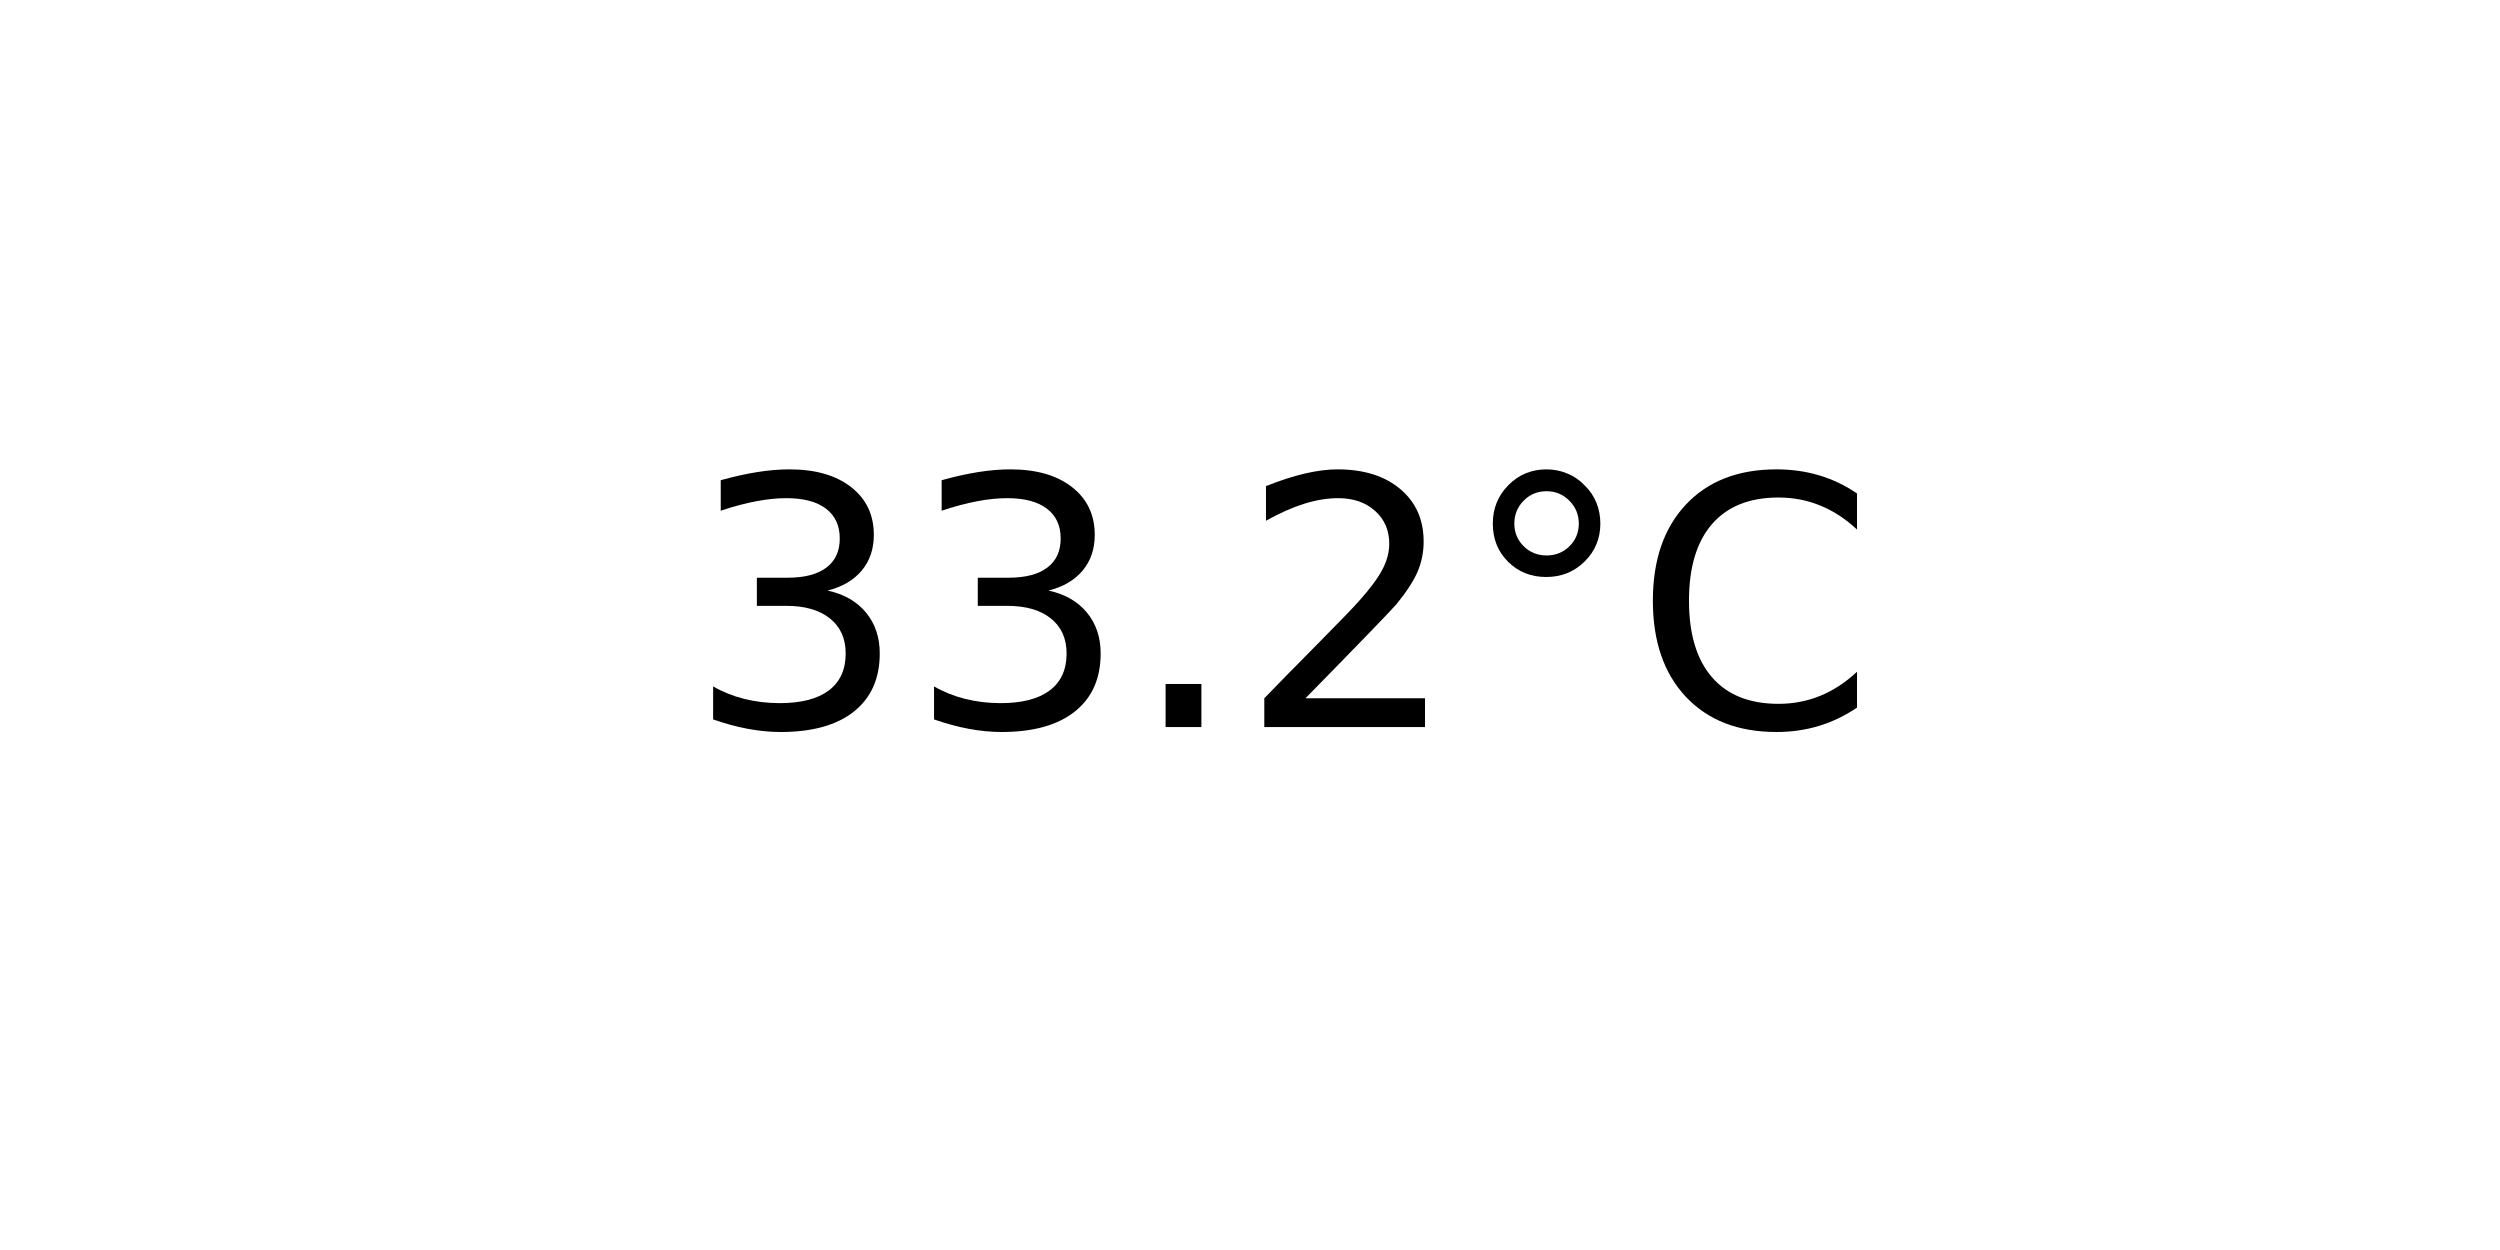
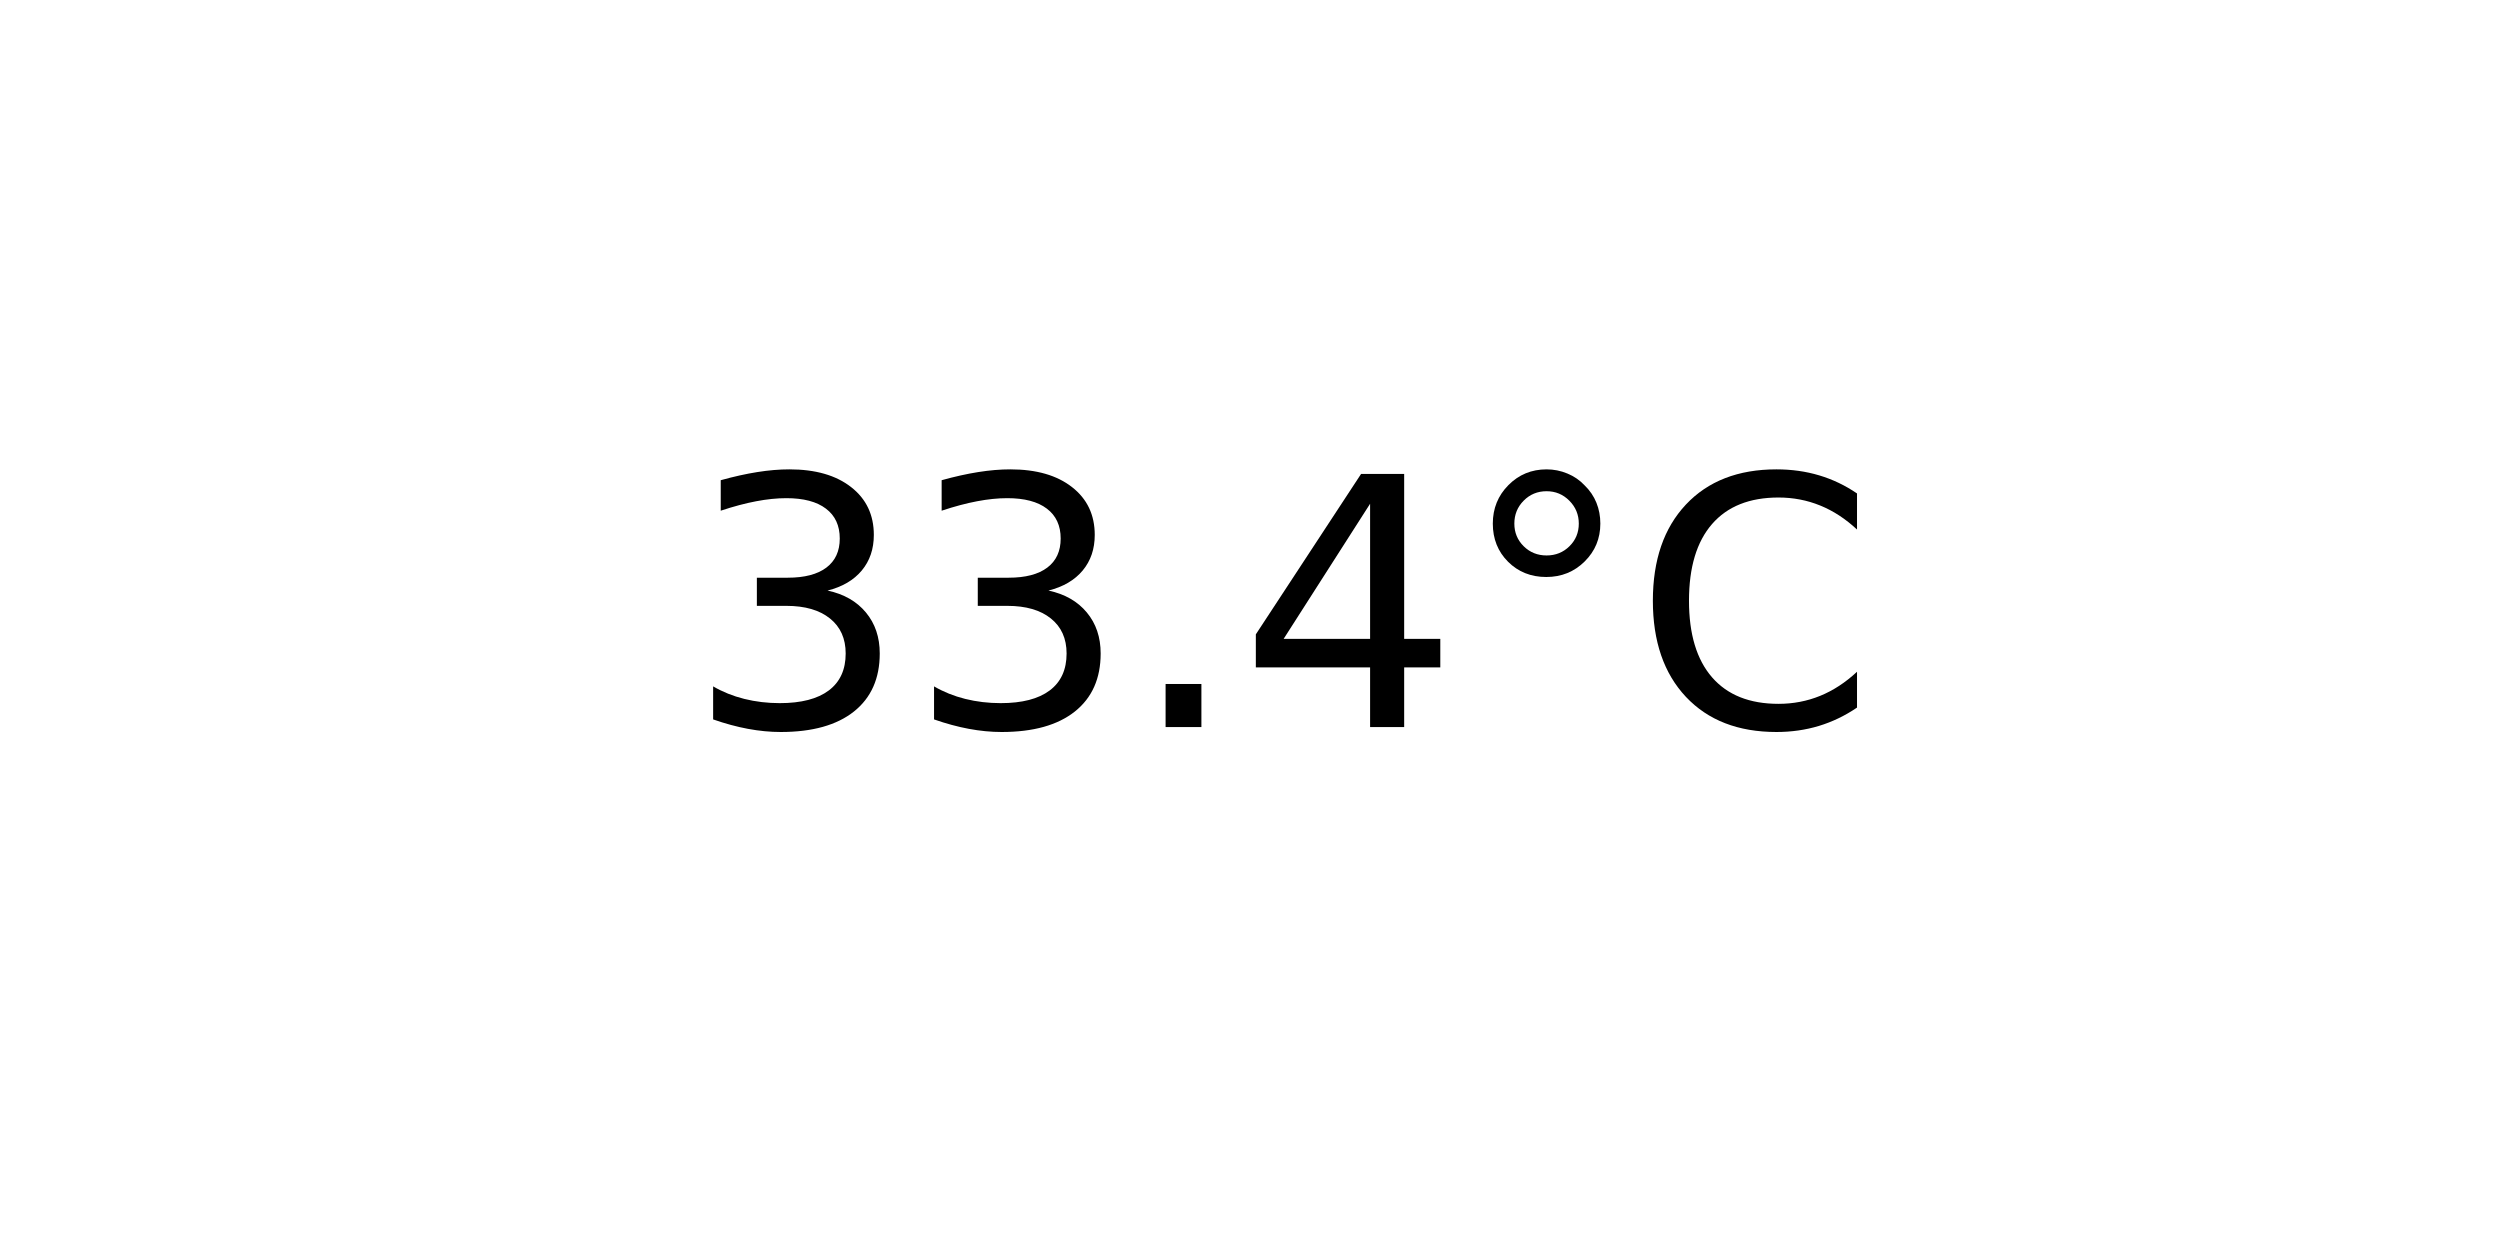
<svg xmlns="http://www.w3.org/2000/svg" xmlns:xlink="http://www.w3.org/1999/xlink" width="72pt" height="36pt" viewBox="0 0 72 36" version="1.1">
  <defs>
    <style type="text/css">*{stroke-linejoin: round; stroke-linecap: butt}</style>
  </defs>
  <g id="figure_1">
    <g id="axes_1">
      <g id="text_1">
        <g transform="translate(19.77578 20.93937) scale(0.1 -0.1)">
          <defs>
            <path id="DejaVuSans-33" d="M 2597 2516  Q 3050 2419 3304 2112  Q 3559 1806 3559 1356  Q 3559 666 3084 287  Q 2609 -91 1734 -91  Q 1441 -91 1130 -33  Q 819 25 488 141  L 488 750  Q 750 597 1062 519  Q 1375 441 1716 441  Q 2309 441 2620 675  Q 2931 909 2931 1356  Q 2931 1769 2642 2001  Q 2353 2234 1838 2234  L 1294 2234  L 1294 2753  L 1863 2753  Q 2328 2753 2575 2939  Q 2822 3125 2822 3475  Q 2822 3834 2567 4026  Q 2313 4219 1838 4219  Q 1578 4219 1281 4162  Q 984 4106 628 3988  L 628 4550  Q 988 4650 1302 4700  Q 1616 4750 1894 4750  Q 2613 4750 3031 4423  Q 3450 4097 3450 3541  Q 3450 3153 3228 2886  Q 3006 2619 2597 2516  z " transform="scale(0.015625)" />
            <path id="DejaVuSans-2e" d="M 684 794  L 1344 794  L 1344 0  L 684 0  L 684 794  z " transform="scale(0.015625)" />
-             <path id="DejaVuSans-32" d="M 1228 531  L 3431 531  L 3431 0  L 469 0  L 469 531  Q 828 903 1448 1529  Q 2069 2156 2228 2338  Q 2531 2678 2651 2914  Q 2772 3150 2772 3378  Q 2772 3750 2511 3984  Q 2250 4219 1831 4219  Q 1534 4219 1204 4116  Q 875 4013 500 3803  L 500 4441  Q 881 4594 1212 4672  Q 1544 4750 1819 4750  Q 2544 4750 2975 4387  Q 3406 4025 3406 3419  Q 3406 3131 3298 2873  Q 3191 2616 2906 2266  Q 2828 2175 2409 1742  Q 1991 1309 1228 531  z " transform="scale(0.015625)" />
+             <path id="DejaVuSans-34" d="M 2419 4116  L 825 1625  L 2419 1625  L 2419 4116  z M 2253 4666  L 3047 4666  L 3047 1625  L 3713 1625  L 3713 1100  L 3047 1100  L 3047 0  L 2419 0  L 2419 1100  L 313 1100  L 313 1709  L 2253 4666  z " transform="scale(0.015625)" />
            <path id="DejaVuSans-b0" d="M 1600 4347  Q 1350 4347 1178 4173  Q 1006 4000 1006 3750  Q 1006 3503 1178 3333  Q 1350 3163 1600 3163  Q 1850 3163 2022 3333  Q 2194 3503 2194 3750  Q 2194 3997 2020 4172  Q 1847 4347 1600 4347  z M 1600 4750  Q 1800 4750 1984 4673  Q 2169 4597 2303 4453  Q 2447 4313 2519 4134  Q 2591 3956 2591 3750  Q 2591 3338 2302 3052  Q 2013 2766 1594 2766  Q 1172 2766 890 3047  Q 609 3328 609 3750  Q 609 4169 896 4459  Q 1184 4750 1600 4750  z " transform="scale(0.015625)" />
            <path id="DejaVuSans-43" d="M 4122 4306  L 4122 3641  Q 3803 3938 3442 4084  Q 3081 4231 2675 4231  Q 1875 4231 1450 3742  Q 1025 3253 1025 2328  Q 1025 1406 1450 917  Q 1875 428 2675 428  Q 3081 428 3442 575  Q 3803 722 4122 1019  L 4122 359  Q 3791 134 3420 21  Q 3050 -91 2638 -91  Q 1578 -91 968 557  Q 359 1206 359 2328  Q 359 3453 968 4101  Q 1578 4750 2638 4750  Q 3056 4750 3426 4639  Q 3797 4528 4122 4306  z " transform="scale(0.015625)" />
          </defs>
          <use xlink:href="#DejaVuSans-33" />
          <use xlink:href="#DejaVuSans-33" x="63.623" />
          <use xlink:href="#DejaVuSans-2e" x="127.246" />
-           <use xlink:href="#DejaVuSans-32" x="159.033" />
+           <use xlink:href="#DejaVuSans-34" x="159.033" />
          <use xlink:href="#DejaVuSans-b0" x="222.656" />
          <use xlink:href="#DejaVuSans-43" x="272.656" />
        </g>
      </g>
    </g>
  </g>
</svg>
